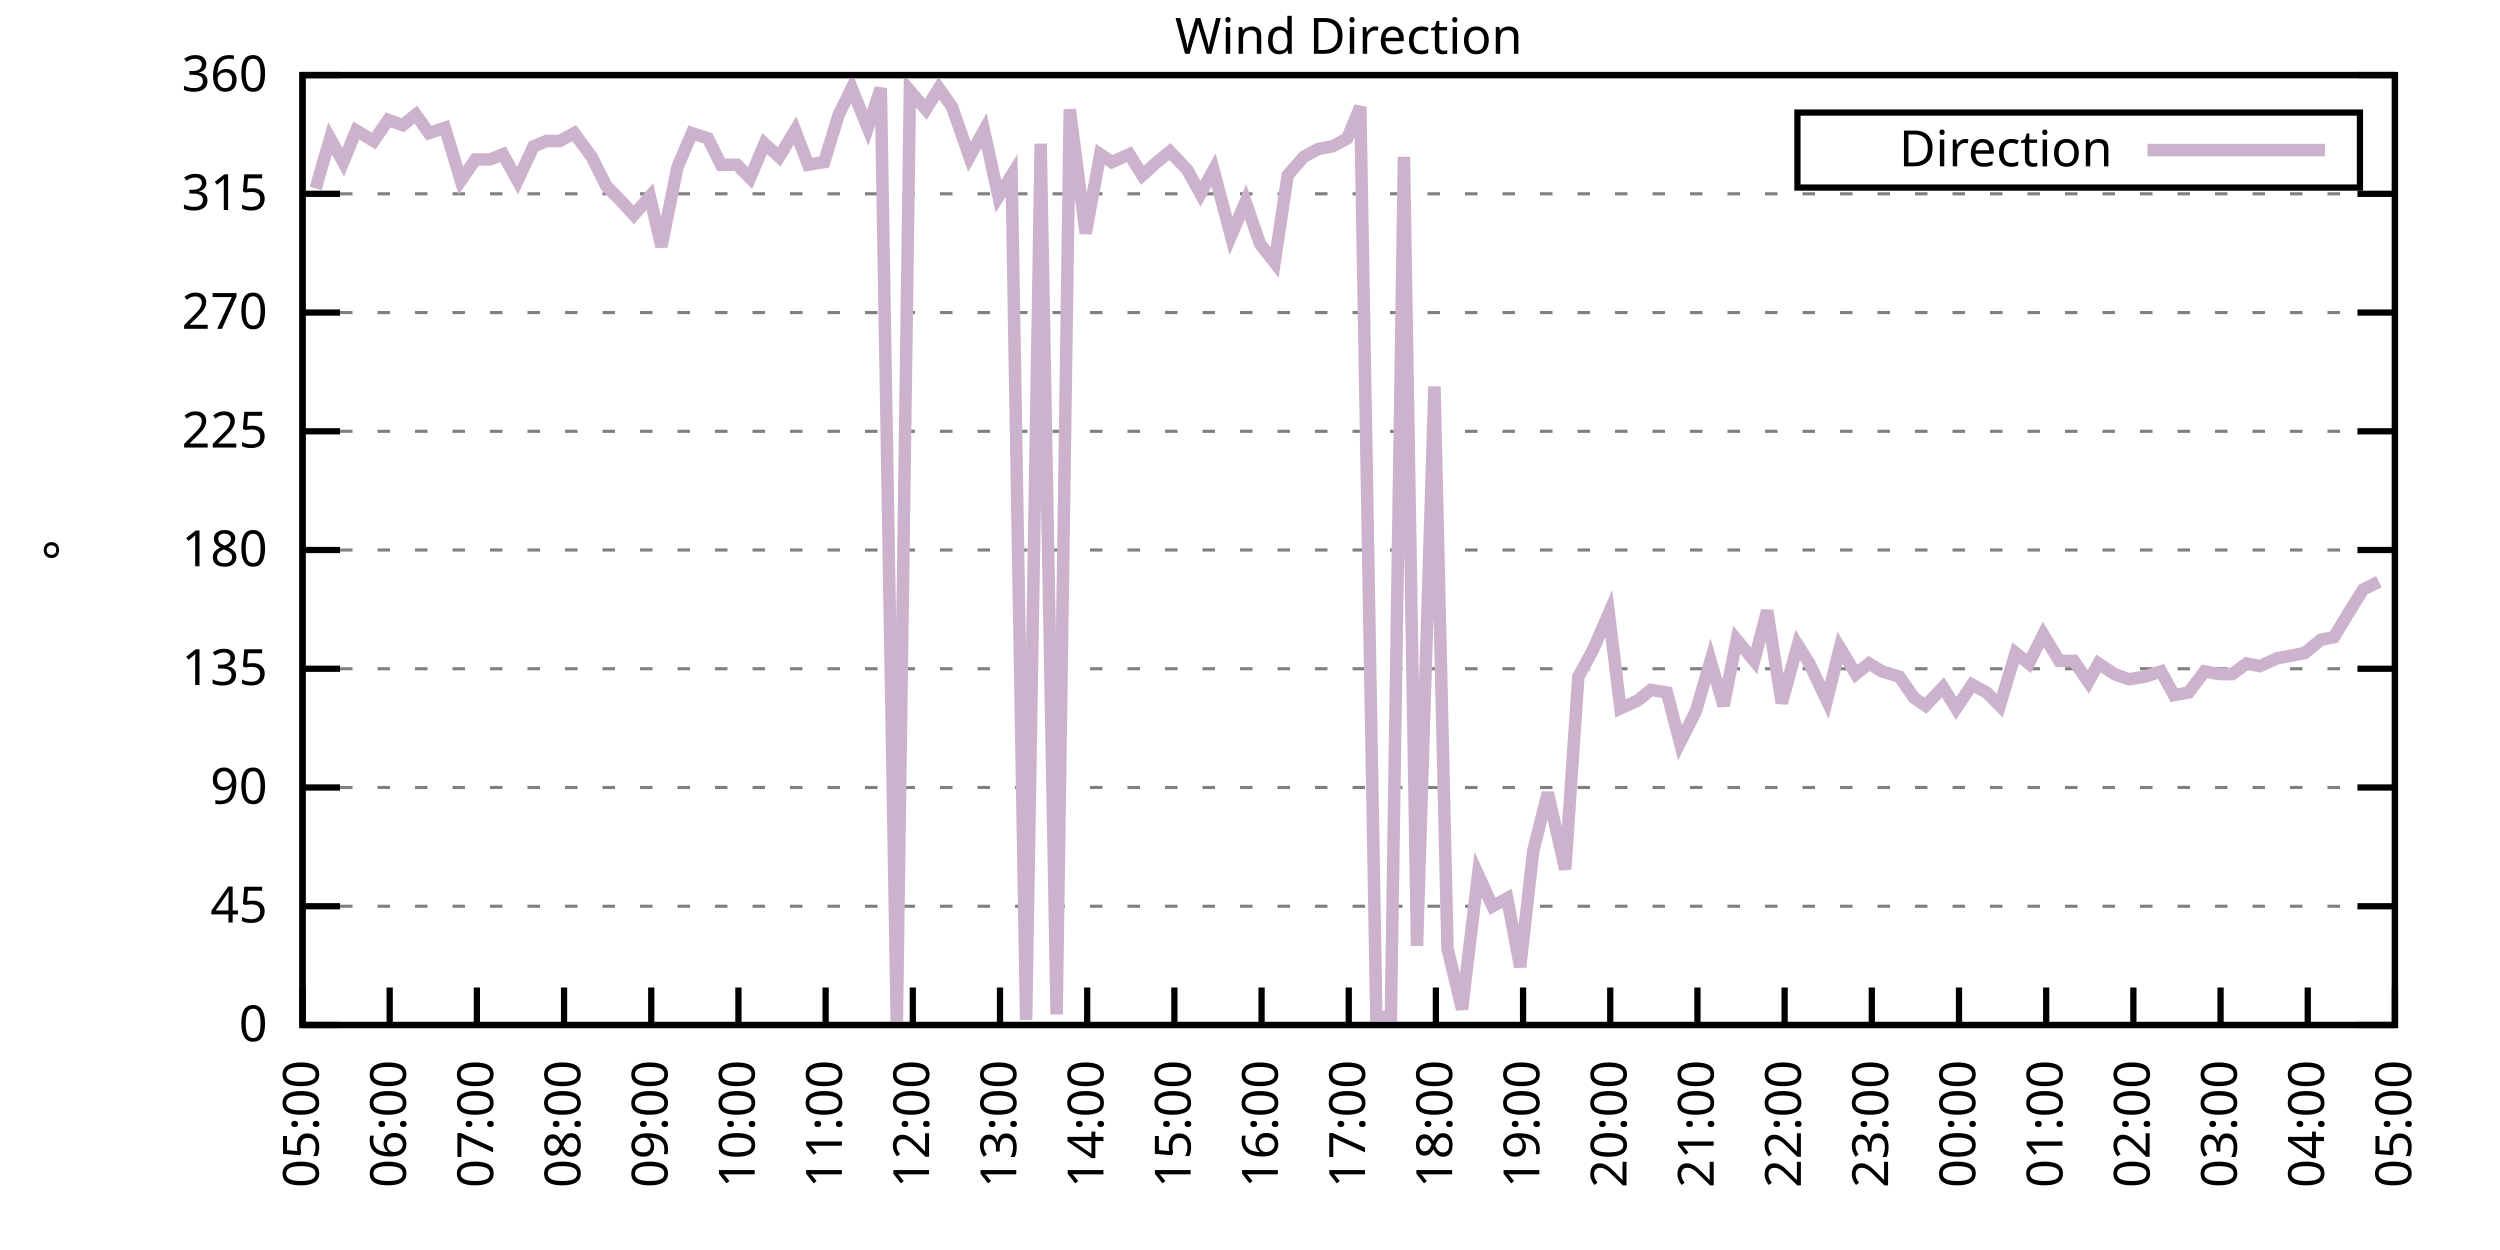
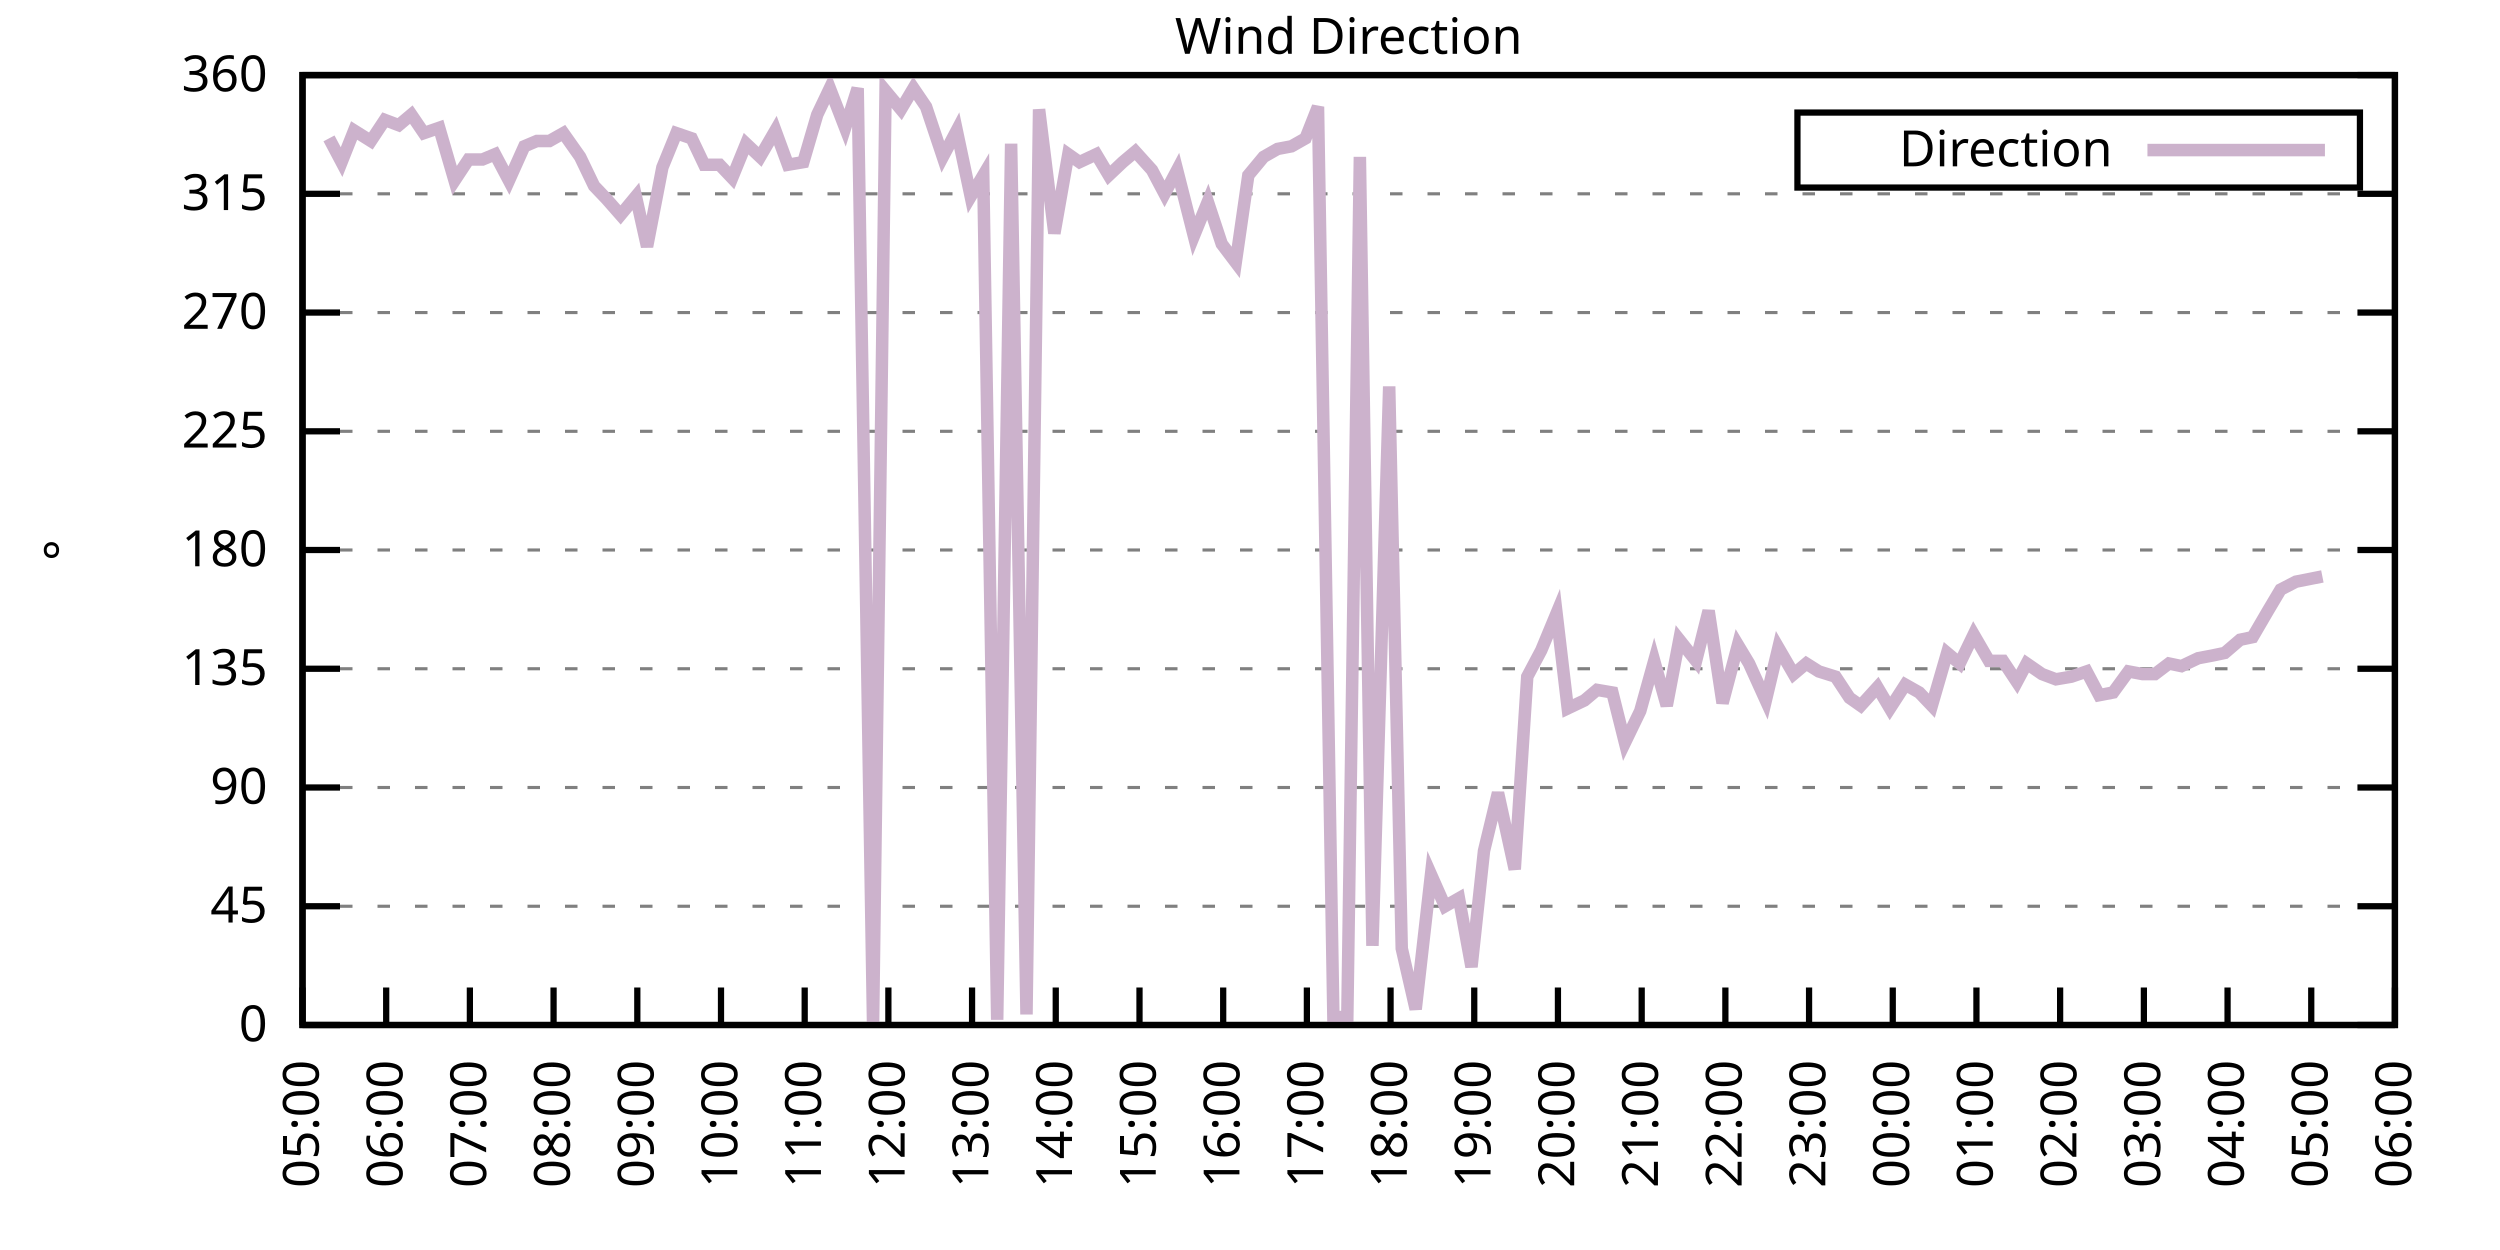
<svg xmlns="http://www.w3.org/2000/svg" xmlns:xlink="http://www.w3.org/1999/xlink" width="400" height="200" viewBox="0 0 400 200">
  <g id="gnuplot_canvas">
    <rect x="0" y="0" width="400" height="200" fill="none" />
    <defs>
      <circle id="gpDot" r="0.5" stroke-width="0.5" stroke="currentColor" />
      <path id="gpPt0" stroke-width="0.333" stroke="currentColor" d="M-1,0 h2 M0,-1 v2" />
      <path id="gpPt1" stroke-width="0.333" stroke="currentColor" d="M-1,-1 L1,1 M1,-1 L-1,1" />
      <path id="gpPt2" stroke-width="0.333" stroke="currentColor" d="M-1,0 L1,0 M0,-1 L0,1 M-1,-1 L1,1 M-1,1 L1,-1" />
      <rect id="gpPt3" stroke-width="0.333" stroke="currentColor" x="-1" y="-1" width="2" height="2" />
      <rect id="gpPt4" stroke-width="0.333" stroke="currentColor" fill="currentColor" x="-1" y="-1" width="2" height="2" />
      <circle id="gpPt5" stroke-width="0.333" stroke="currentColor" cx="0" cy="0" r="1" />
      <use xlink:href="#gpPt5" id="gpPt6" fill="currentColor" stroke="none" />
      <path id="gpPt7" stroke-width="0.333" stroke="currentColor" d="M0,-1.33 L-1.33,0.67 L1.33,0.67 z" />
      <use xlink:href="#gpPt7" id="gpPt8" fill="currentColor" stroke="none" />
      <use xlink:href="#gpPt7" id="gpPt9" stroke="currentColor" transform="rotate(180)" />
      <use xlink:href="#gpPt9" id="gpPt10" fill="currentColor" stroke="none" />
      <use xlink:href="#gpPt3" id="gpPt11" stroke="currentColor" transform="rotate(45)" />
      <use xlink:href="#gpPt11" id="gpPt12" fill="currentColor" stroke="none" />
      <path id="gpPt13" stroke-width="0.333" stroke="currentColor" d="M0,1.330 L1.265,0.411 L0.782,-1.067 L-0.782,-1.076 L-1.265,0.411 z" />
      <use xlink:href="#gpPt13" id="gpPt14" fill="currentColor" stroke="none" />
      <filter id="textbox" filterUnits="objectBoundingBox" x="0" y="0" height="1" width="1">
        <feFlood flood-color="white" flood-opacity="1" result="bgnd" />
        <feComposite in="SourceGraphic" in2="bgnd" operator="atop" />
      </filter>
      <filter id="greybox" filterUnits="objectBoundingBox" x="0" y="0" height="1" width="1">
        <feFlood flood-color="lightgrey" flood-opacity="1" result="grey" />
        <feComposite in="SourceGraphic" in2="grey" operator="atop" />
      </filter>
    </defs>
    <g fill="none" color="white" stroke="currentColor" stroke-width="1.00" stroke-linecap="butt" stroke-linejoin="miter">
</g>
    <g fill="none" color="black" stroke="currentColor" stroke-width="1.00" stroke-linecap="butt" stroke-linejoin="miter">
      <g stroke="none" shape-rendering="crispEdges">
        <polygon fill="rgb(255, 255, 255)" points="48.40,164.00 383.18,164.00 383.18,12.02 48.40,12.02 " />
      </g>
    </g>
    <g fill="none" color="black" stroke="currentColor" stroke-width="1.00" stroke-linecap="butt" stroke-linejoin="miter">
</g>
    <g fill="none" color="black" stroke="black" stroke-width="0.50" stroke-linecap="butt" stroke-linejoin="miter">
</g>
    <g fill="none" color="gray" stroke="currentColor" stroke-width="0.50" stroke-linecap="butt" stroke-linejoin="miter">
      <path stroke="gray" stroke-dasharray="2,4" class="gridline" d="M48.40,164.00 L383.19,164.00  " />
    </g>
    <g fill="none" color="gray" stroke="gray" stroke-width="1.00" stroke-linecap="butt" stroke-linejoin="miter">
</g>
    <g fill="none" color="black" stroke="currentColor" stroke-width="1.00" stroke-linecap="butt" stroke-linejoin="miter">
      <path stroke="black" d="M48.40,164.00 L54.40,164.00 M383.19,164.00 L377.19,164.00  " />
      <g transform="translate(42.80,166.60)" stroke="none" fill="black" font-family="Sans" font-size="8.00" text-anchor="end">
        <text>
          <tspan font-family="Sans"> 0</tspan>
        </text>
      </g>
    </g>
    <g fill="none" color="black" stroke="currentColor" stroke-width="1.00" stroke-linecap="butt" stroke-linejoin="miter">
</g>
    <g fill="none" color="black" stroke="black" stroke-width="0.50" stroke-linecap="butt" stroke-linejoin="miter">
</g>
    <g fill="none" color="gray" stroke="currentColor" stroke-width="0.50" stroke-linecap="butt" stroke-linejoin="miter">
      <path stroke="gray" stroke-dasharray="2,4" class="gridline" d="M48.40,145.00 L383.19,145.00  " />
    </g>
    <g fill="none" color="gray" stroke="gray" stroke-width="1.00" stroke-linecap="butt" stroke-linejoin="miter">
</g>
    <g fill="none" color="black" stroke="currentColor" stroke-width="1.00" stroke-linecap="butt" stroke-linejoin="miter">
      <path stroke="black" d="M48.40,145.00 L54.40,145.00 M383.19,145.00 L377.19,145.00  " />
      <g transform="translate(42.80,147.60)" stroke="none" fill="black" font-family="Sans" font-size="8.00" text-anchor="end">
        <text>
          <tspan font-family="Sans"> 45</tspan>
        </text>
      </g>
    </g>
    <g fill="none" color="black" stroke="currentColor" stroke-width="1.00" stroke-linecap="butt" stroke-linejoin="miter">
</g>
    <g fill="none" color="black" stroke="black" stroke-width="0.50" stroke-linecap="butt" stroke-linejoin="miter">
</g>
    <g fill="none" color="gray" stroke="currentColor" stroke-width="0.50" stroke-linecap="butt" stroke-linejoin="miter">
      <path stroke="gray" stroke-dasharray="2,4" class="gridline" d="M48.40,126.00 L383.19,126.00  " />
    </g>
    <g fill="none" color="gray" stroke="gray" stroke-width="1.00" stroke-linecap="butt" stroke-linejoin="miter">
</g>
    <g fill="none" color="black" stroke="currentColor" stroke-width="1.00" stroke-linecap="butt" stroke-linejoin="miter">
      <path stroke="black" d="M48.40,126.00 L54.40,126.00 M383.19,126.00 L377.19,126.00  " />
      <g transform="translate(42.80,128.60)" stroke="none" fill="black" font-family="Sans" font-size="8.00" text-anchor="end">
        <text>
          <tspan font-family="Sans"> 90</tspan>
        </text>
      </g>
    </g>
    <g fill="none" color="black" stroke="currentColor" stroke-width="1.00" stroke-linecap="butt" stroke-linejoin="miter">
</g>
    <g fill="none" color="black" stroke="black" stroke-width="0.50" stroke-linecap="butt" stroke-linejoin="miter">
</g>
    <g fill="none" color="gray" stroke="currentColor" stroke-width="0.50" stroke-linecap="butt" stroke-linejoin="miter">
      <path stroke="gray" stroke-dasharray="2,4" class="gridline" d="M48.40,107.00 L383.19,107.00  " />
    </g>
    <g fill="none" color="gray" stroke="gray" stroke-width="1.00" stroke-linecap="butt" stroke-linejoin="miter">
</g>
    <g fill="none" color="black" stroke="currentColor" stroke-width="1.00" stroke-linecap="butt" stroke-linejoin="miter">
      <path stroke="black" d="M48.40,107.00 L54.40,107.00 M383.19,107.00 L377.19,107.00  " />
      <g transform="translate(42.80,109.60)" stroke="none" fill="black" font-family="Sans" font-size="8.00" text-anchor="end">
        <text>
          <tspan font-family="Sans"> 135</tspan>
        </text>
      </g>
    </g>
    <g fill="none" color="black" stroke="currentColor" stroke-width="1.00" stroke-linecap="butt" stroke-linejoin="miter">
</g>
    <g fill="none" color="black" stroke="black" stroke-width="0.50" stroke-linecap="butt" stroke-linejoin="miter">
</g>
    <g fill="none" color="gray" stroke="currentColor" stroke-width="0.50" stroke-linecap="butt" stroke-linejoin="miter">
      <path stroke="gray" stroke-dasharray="2,4" class="gridline" d="M48.40,88.00 L383.19,88.00  " />
    </g>
    <g fill="none" color="gray" stroke="gray" stroke-width="1.00" stroke-linecap="butt" stroke-linejoin="miter">
</g>
    <g fill="none" color="black" stroke="currentColor" stroke-width="1.00" stroke-linecap="butt" stroke-linejoin="miter">
      <path stroke="black" d="M48.40,88.00 L54.40,88.00 M383.19,88.00 L377.19,88.00  " />
      <g transform="translate(42.80,90.60)" stroke="none" fill="black" font-family="Sans" font-size="8.00" text-anchor="end">
        <text>
          <tspan font-family="Sans"> 180</tspan>
        </text>
      </g>
    </g>
    <g fill="none" color="black" stroke="currentColor" stroke-width="1.00" stroke-linecap="butt" stroke-linejoin="miter">
</g>
    <g fill="none" color="black" stroke="black" stroke-width="0.50" stroke-linecap="butt" stroke-linejoin="miter">
</g>
    <g fill="none" color="gray" stroke="currentColor" stroke-width="0.50" stroke-linecap="butt" stroke-linejoin="miter">
      <path stroke="gray" stroke-dasharray="2,4" class="gridline" d="M48.40,69.01 L383.19,69.01  " />
    </g>
    <g fill="none" color="gray" stroke="gray" stroke-width="1.00" stroke-linecap="butt" stroke-linejoin="miter">
</g>
    <g fill="none" color="black" stroke="currentColor" stroke-width="1.00" stroke-linecap="butt" stroke-linejoin="miter">
      <path stroke="black" d="M48.40,69.01 L54.40,69.01 M383.19,69.01 L377.19,69.01  " />
      <g transform="translate(42.80,71.61)" stroke="none" fill="black" font-family="Sans" font-size="8.00" text-anchor="end">
        <text>
          <tspan font-family="Sans"> 225</tspan>
        </text>
      </g>
    </g>
    <g fill="none" color="black" stroke="currentColor" stroke-width="1.00" stroke-linecap="butt" stroke-linejoin="miter">
</g>
    <g fill="none" color="black" stroke="black" stroke-width="0.50" stroke-linecap="butt" stroke-linejoin="miter">
</g>
    <g fill="none" color="gray" stroke="currentColor" stroke-width="0.50" stroke-linecap="butt" stroke-linejoin="miter">
      <path stroke="gray" stroke-dasharray="2,4" class="gridline" d="M48.40,50.01 L383.19,50.01  " />
    </g>
    <g fill="none" color="gray" stroke="gray" stroke-width="1.00" stroke-linecap="butt" stroke-linejoin="miter">
</g>
    <g fill="none" color="black" stroke="currentColor" stroke-width="1.00" stroke-linecap="butt" stroke-linejoin="miter">
      <path stroke="black" d="M48.40,50.01 L54.40,50.01 M383.19,50.01 L377.19,50.01  " />
      <g transform="translate(42.80,52.61)" stroke="none" fill="black" font-family="Sans" font-size="8.00" text-anchor="end">
        <text>
          <tspan font-family="Sans"> 270</tspan>
        </text>
      </g>
    </g>
    <g fill="none" color="black" stroke="currentColor" stroke-width="1.00" stroke-linecap="butt" stroke-linejoin="miter">
</g>
    <g fill="none" color="black" stroke="black" stroke-width="0.50" stroke-linecap="butt" stroke-linejoin="miter">
</g>
    <g fill="none" color="gray" stroke="currentColor" stroke-width="0.50" stroke-linecap="butt" stroke-linejoin="miter">
      <path stroke="gray" stroke-dasharray="2,4" class="gridline" d="M48.40,31.01 L383.19,31.01  " />
    </g>
    <g fill="none" color="gray" stroke="gray" stroke-width="1.00" stroke-linecap="butt" stroke-linejoin="miter">
</g>
    <g fill="none" color="black" stroke="currentColor" stroke-width="1.00" stroke-linecap="butt" stroke-linejoin="miter">
      <path stroke="black" d="M48.40,31.01 L54.40,31.01 M383.19,31.01 L377.19,31.01  " />
      <g transform="translate(42.80,33.61)" stroke="none" fill="black" font-family="Sans" font-size="8.00" text-anchor="end">
        <text>
          <tspan font-family="Sans"> 315</tspan>
        </text>
      </g>
    </g>
    <g fill="none" color="black" stroke="currentColor" stroke-width="1.00" stroke-linecap="butt" stroke-linejoin="miter">
</g>
    <g fill="none" color="black" stroke="black" stroke-width="0.50" stroke-linecap="butt" stroke-linejoin="miter">
</g>
    <g fill="none" color="gray" stroke="currentColor" stroke-width="0.50" stroke-linecap="butt" stroke-linejoin="miter">
      <path stroke="gray" stroke-dasharray="2,4" class="gridline" d="M48.40,12.01 L383.19,12.01  " />
    </g>
    <g fill="none" color="gray" stroke="gray" stroke-width="1.00" stroke-linecap="butt" stroke-linejoin="miter">
</g>
    <g fill="none" color="black" stroke="currentColor" stroke-width="1.00" stroke-linecap="butt" stroke-linejoin="miter">
      <path stroke="black" d="M48.40,12.01 L54.40,12.01 M383.19,12.01 L377.19,12.01  " />
      <g transform="translate(42.80,14.61)" stroke="none" fill="black" font-family="Sans" font-size="8.00" text-anchor="end">
        <text>
          <tspan font-family="Sans"> 360</tspan>
        </text>
      </g>
    </g>
    <g fill="none" color="black" stroke="currentColor" stroke-width="1.00" stroke-linecap="butt" stroke-linejoin="miter">
      <path stroke="black" d="M48.40,164.00 L48.40,158.00  " />
      <g transform="translate(51.00,169.60) rotate(270.00)" stroke="none" fill="black" font-family="Sans" font-size="8.00" text-anchor="end">
        <text>
          <tspan font-family="Sans">05:00</tspan>
        </text>
      </g>
    </g>
    <g fill="none" color="black" stroke="currentColor" stroke-width="1.00" stroke-linecap="butt" stroke-linejoin="miter">
-       <path stroke="black" d="M62.35,164.00 L62.35,158.00  " />
-       <g transform="translate(64.95,169.60) rotate(270.00)" stroke="none" fill="black" font-family="Sans" font-size="8.00" text-anchor="end">
+       <path stroke="black" d="M61.79,164.00 L61.79,158.00  " />
+       <g transform="translate(64.39,169.60) rotate(270.00)" stroke="none" fill="black" font-family="Sans" font-size="8.00" text-anchor="end">
        <text>
          <tspan font-family="Sans">06:00</tspan>
        </text>
      </g>
    </g>
    <g fill="none" color="black" stroke="currentColor" stroke-width="1.00" stroke-linecap="butt" stroke-linejoin="miter">
-       <path stroke="black" d="M76.30,164.00 L76.30,158.00  " />
-       <g transform="translate(78.90,169.60) rotate(270.00)" stroke="none" fill="black" font-family="Sans" font-size="8.00" text-anchor="end">
+       <path stroke="black" d="M75.18,164.00 L75.18,158.00  " />
+       <g transform="translate(77.78,169.60) rotate(270.00)" stroke="none" fill="black" font-family="Sans" font-size="8.00" text-anchor="end">
        <text>
          <tspan font-family="Sans">07:00</tspan>
        </text>
      </g>
    </g>
    <g fill="none" color="black" stroke="currentColor" stroke-width="1.00" stroke-linecap="butt" stroke-linejoin="miter">
-       <path stroke="black" d="M90.25,164.00 L90.25,158.00  " />
-       <g transform="translate(92.85,169.60) rotate(270.00)" stroke="none" fill="black" font-family="Sans" font-size="8.00" text-anchor="end">
+       <path stroke="black" d="M88.57,164.00 L88.57,158.00  " />
+       <g transform="translate(91.17,169.60) rotate(270.00)" stroke="none" fill="black" font-family="Sans" font-size="8.00" text-anchor="end">
        <text>
          <tspan font-family="Sans">08:00</tspan>
        </text>
      </g>
    </g>
    <g fill="none" color="black" stroke="currentColor" stroke-width="1.00" stroke-linecap="butt" stroke-linejoin="miter">
-       <path stroke="black" d="M104.20,164.00 L104.20,158.00  " />
-       <g transform="translate(106.80,169.60) rotate(270.00)" stroke="none" fill="black" font-family="Sans" font-size="8.00" text-anchor="end">
+       <path stroke="black" d="M101.97,164.00 L101.97,158.00  " />
+       <g transform="translate(104.57,169.60) rotate(270.00)" stroke="none" fill="black" font-family="Sans" font-size="8.00" text-anchor="end">
        <text>
          <tspan font-family="Sans">09:00</tspan>
        </text>
      </g>
    </g>
    <g fill="none" color="black" stroke="currentColor" stroke-width="1.00" stroke-linecap="butt" stroke-linejoin="miter">
-       <path stroke="black" d="M118.15,164.00 L118.15,158.00  " />
-       <g transform="translate(120.75,169.60) rotate(270.00)" stroke="none" fill="black" font-family="Sans" font-size="8.00" text-anchor="end">
+       <path stroke="black" d="M115.36,164.00 L115.36,158.00  " />
+       <g transform="translate(117.96,169.60) rotate(270.00)" stroke="none" fill="black" font-family="Sans" font-size="8.00" text-anchor="end">
        <text>
          <tspan font-family="Sans">10:00</tspan>
        </text>
      </g>
    </g>
    <g fill="none" color="black" stroke="currentColor" stroke-width="1.00" stroke-linecap="butt" stroke-linejoin="miter">
-       <path stroke="black" d="M132.10,164.00 L132.10,158.00  " />
-       <g transform="translate(134.70,169.60) rotate(270.00)" stroke="none" fill="black" font-family="Sans" font-size="8.00" text-anchor="end">
+       <path stroke="black" d="M128.75,164.00 L128.75,158.00  " />
+       <g transform="translate(131.35,169.60) rotate(270.00)" stroke="none" fill="black" font-family="Sans" font-size="8.00" text-anchor="end">
        <text>
          <tspan font-family="Sans">11:00</tspan>
        </text>
      </g>
    </g>
    <g fill="none" color="black" stroke="currentColor" stroke-width="1.00" stroke-linecap="butt" stroke-linejoin="miter">
-       <path stroke="black" d="M146.05,164.00 L146.05,158.00  " />
-       <g transform="translate(148.65,169.60) rotate(270.00)" stroke="none" fill="black" font-family="Sans" font-size="8.00" text-anchor="end">
+       <path stroke="black" d="M142.14,164.00 L142.14,158.00  " />
+       <g transform="translate(144.74,169.60) rotate(270.00)" stroke="none" fill="black" font-family="Sans" font-size="8.00" text-anchor="end">
        <text>
          <tspan font-family="Sans">12:00</tspan>
        </text>
      </g>
    </g>
    <g fill="none" color="black" stroke="currentColor" stroke-width="1.00" stroke-linecap="butt" stroke-linejoin="miter">
-       <path stroke="black" d="M160.00,164.00 L160.00,158.00  " />
-       <g transform="translate(162.60,169.60) rotate(270.00)" stroke="none" fill="black" font-family="Sans" font-size="8.00" text-anchor="end">
+       <path stroke="black" d="M155.53,164.00 L155.53,158.00  " />
+       <g transform="translate(158.13,169.60) rotate(270.00)" stroke="none" fill="black" font-family="Sans" font-size="8.00" text-anchor="end">
        <text>
          <tspan font-family="Sans">13:00</tspan>
        </text>
      </g>
    </g>
    <g fill="none" color="black" stroke="currentColor" stroke-width="1.00" stroke-linecap="butt" stroke-linejoin="miter">
-       <path stroke="black" d="M173.95,164.00 L173.95,158.00  " />
-       <g transform="translate(176.55,169.60) rotate(270.00)" stroke="none" fill="black" font-family="Sans" font-size="8.00" text-anchor="end">
+       <path stroke="black" d="M168.92,164.00 L168.92,158.00  " />
+       <g transform="translate(171.52,169.60) rotate(270.00)" stroke="none" fill="black" font-family="Sans" font-size="8.00" text-anchor="end">
        <text>
          <tspan font-family="Sans">14:00</tspan>
        </text>
      </g>
    </g>
    <g fill="none" color="black" stroke="currentColor" stroke-width="1.00" stroke-linecap="butt" stroke-linejoin="miter">
-       <path stroke="black" d="M187.90,164.00 L187.90,158.00  " />
-       <g transform="translate(190.50,169.60) rotate(270.00)" stroke="none" fill="black" font-family="Sans" font-size="8.00" text-anchor="end">
+       <path stroke="black" d="M182.32,164.00 L182.32,158.00  " />
+       <g transform="translate(184.92,169.60) rotate(270.00)" stroke="none" fill="black" font-family="Sans" font-size="8.00" text-anchor="end">
        <text>
          <tspan font-family="Sans">15:00</tspan>
        </text>
      </g>
    </g>
    <g fill="none" color="black" stroke="currentColor" stroke-width="1.00" stroke-linecap="butt" stroke-linejoin="miter">
-       <path stroke="black" d="M201.85,164.00 L201.85,158.00  " />
-       <g transform="translate(204.45,169.60) rotate(270.00)" stroke="none" fill="black" font-family="Sans" font-size="8.00" text-anchor="end">
+       <path stroke="black" d="M195.71,164.00 L195.71,158.00  " />
+       <g transform="translate(198.31,169.60) rotate(270.00)" stroke="none" fill="black" font-family="Sans" font-size="8.00" text-anchor="end">
        <text>
          <tspan font-family="Sans">16:00</tspan>
        </text>
      </g>
    </g>
    <g fill="none" color="black" stroke="currentColor" stroke-width="1.00" stroke-linecap="butt" stroke-linejoin="miter">
-       <path stroke="black" d="M215.80,164.00 L215.80,158.00  " />
-       <g transform="translate(218.40,169.60) rotate(270.00)" stroke="none" fill="black" font-family="Sans" font-size="8.00" text-anchor="end">
+       <path stroke="black" d="M209.10,164.00 L209.10,158.00  " />
+       <g transform="translate(211.70,169.60) rotate(270.00)" stroke="none" fill="black" font-family="Sans" font-size="8.00" text-anchor="end">
        <text>
          <tspan font-family="Sans">17:00</tspan>
        </text>
      </g>
    </g>
    <g fill="none" color="black" stroke="currentColor" stroke-width="1.00" stroke-linecap="butt" stroke-linejoin="miter">
-       <path stroke="black" d="M229.74,164.00 L229.74,158.00  " />
-       <g transform="translate(232.34,169.60) rotate(270.00)" stroke="none" fill="black" font-family="Sans" font-size="8.00" text-anchor="end">
+       <path stroke="black" d="M222.49,164.00 L222.49,158.00  " />
+       <g transform="translate(225.09,169.60) rotate(270.00)" stroke="none" fill="black" font-family="Sans" font-size="8.00" text-anchor="end">
        <text>
          <tspan font-family="Sans">18:00</tspan>
        </text>
      </g>
    </g>
    <g fill="none" color="black" stroke="currentColor" stroke-width="1.00" stroke-linecap="butt" stroke-linejoin="miter">
-       <path stroke="black" d="M243.69,164.00 L243.69,158.00  " />
-       <g transform="translate(246.29,169.60) rotate(270.00)" stroke="none" fill="black" font-family="Sans" font-size="8.00" text-anchor="end">
+       <path stroke="black" d="M235.88,164.00 L235.88,158.00  " />
+       <g transform="translate(238.48,169.60) rotate(270.00)" stroke="none" fill="black" font-family="Sans" font-size="8.00" text-anchor="end">
        <text>
          <tspan font-family="Sans">19:00</tspan>
        </text>
      </g>
    </g>
    <g fill="none" color="black" stroke="currentColor" stroke-width="1.00" stroke-linecap="butt" stroke-linejoin="miter">
-       <path stroke="black" d="M257.64,164.00 L257.64,158.00  " />
-       <g transform="translate(260.24,169.60) rotate(270.00)" stroke="none" fill="black" font-family="Sans" font-size="8.00" text-anchor="end">
+       <path stroke="black" d="M249.27,164.00 L249.27,158.00  " />
+       <g transform="translate(251.87,169.60) rotate(270.00)" stroke="none" fill="black" font-family="Sans" font-size="8.00" text-anchor="end">
        <text>
          <tspan font-family="Sans">20:00</tspan>
        </text>
      </g>
    </g>
    <g fill="none" color="black" stroke="currentColor" stroke-width="1.00" stroke-linecap="butt" stroke-linejoin="miter">
-       <path stroke="black" d="M271.59,164.00 L271.59,158.00  " />
-       <g transform="translate(274.19,169.60) rotate(270.00)" stroke="none" fill="black" font-family="Sans" font-size="8.00" text-anchor="end">
+       <path stroke="black" d="M262.67,164.00 L262.67,158.00  " />
+       <g transform="translate(265.27,169.60) rotate(270.00)" stroke="none" fill="black" font-family="Sans" font-size="8.00" text-anchor="end">
        <text>
          <tspan font-family="Sans">21:00</tspan>
        </text>
      </g>
    </g>
    <g fill="none" color="black" stroke="currentColor" stroke-width="1.00" stroke-linecap="butt" stroke-linejoin="miter">
-       <path stroke="black" d="M285.54,164.00 L285.54,158.00  " />
-       <g transform="translate(288.14,169.60) rotate(270.00)" stroke="none" fill="black" font-family="Sans" font-size="8.00" text-anchor="end">
+       <path stroke="black" d="M276.06,164.00 L276.06,158.00  " />
+       <g transform="translate(278.66,169.60) rotate(270.00)" stroke="none" fill="black" font-family="Sans" font-size="8.00" text-anchor="end">
        <text>
          <tspan font-family="Sans">22:00</tspan>
        </text>
      </g>
    </g>
    <g fill="none" color="black" stroke="currentColor" stroke-width="1.00" stroke-linecap="butt" stroke-linejoin="miter">
-       <path stroke="black" d="M299.49,164.00 L299.49,158.00  " />
-       <g transform="translate(302.09,169.60) rotate(270.00)" stroke="none" fill="black" font-family="Sans" font-size="8.00" text-anchor="end">
+       <path stroke="black" d="M289.45,164.00 L289.45,158.00  " />
+       <g transform="translate(292.05,169.60) rotate(270.00)" stroke="none" fill="black" font-family="Sans" font-size="8.00" text-anchor="end">
        <text>
          <tspan font-family="Sans">23:00</tspan>
        </text>
      </g>
    </g>
    <g fill="none" color="black" stroke="currentColor" stroke-width="1.00" stroke-linecap="butt" stroke-linejoin="miter">
-       <path stroke="black" d="M313.44,164.00 L313.44,158.00  " />
-       <g transform="translate(316.04,169.60) rotate(270.00)" stroke="none" fill="black" font-family="Sans" font-size="8.00" text-anchor="end">
+       <path stroke="black" d="M302.84,164.00 L302.84,158.00  " />
+       <g transform="translate(305.44,169.60) rotate(270.00)" stroke="none" fill="black" font-family="Sans" font-size="8.00" text-anchor="end">
        <text>
          <tspan font-family="Sans">00:00</tspan>
        </text>
      </g>
    </g>
    <g fill="none" color="black" stroke="currentColor" stroke-width="1.00" stroke-linecap="butt" stroke-linejoin="miter">
-       <path stroke="black" d="M327.39,164.00 L327.39,158.00  " />
-       <g transform="translate(329.99,169.60) rotate(270.00)" stroke="none" fill="black" font-family="Sans" font-size="8.00" text-anchor="end">
+       <path stroke="black" d="M316.23,164.00 L316.23,158.00  " />
+       <g transform="translate(318.83,169.60) rotate(270.00)" stroke="none" fill="black" font-family="Sans" font-size="8.00" text-anchor="end">
        <text>
          <tspan font-family="Sans">01:00</tspan>
        </text>
      </g>
    </g>
    <g fill="none" color="black" stroke="currentColor" stroke-width="1.00" stroke-linecap="butt" stroke-linejoin="miter">
-       <path stroke="black" d="M341.34,164.00 L341.34,158.00  " />
-       <g transform="translate(343.94,169.60) rotate(270.00)" stroke="none" fill="black" font-family="Sans" font-size="8.00" text-anchor="end">
+       <path stroke="black" d="M329.62,164.00 L329.62,158.00  " />
+       <g transform="translate(332.22,169.60) rotate(270.00)" stroke="none" fill="black" font-family="Sans" font-size="8.00" text-anchor="end">
        <text>
          <tspan font-family="Sans">02:00</tspan>
        </text>
      </g>
    </g>
    <g fill="none" color="black" stroke="currentColor" stroke-width="1.00" stroke-linecap="butt" stroke-linejoin="miter">
-       <path stroke="black" d="M355.29,164.00 L355.29,158.00  " />
-       <g transform="translate(357.89,169.60) rotate(270.00)" stroke="none" fill="black" font-family="Sans" font-size="8.00" text-anchor="end">
+       <path stroke="black" d="M343.02,164.00 L343.02,158.00  " />
+       <g transform="translate(345.62,169.60) rotate(270.00)" stroke="none" fill="black" font-family="Sans" font-size="8.00" text-anchor="end">
        <text>
          <tspan font-family="Sans">03:00</tspan>
        </text>
      </g>
    </g>
    <g fill="none" color="black" stroke="currentColor" stroke-width="1.00" stroke-linecap="butt" stroke-linejoin="miter">
-       <path stroke="black" d="M369.24,164.00 L369.24,158.00  " />
-       <g transform="translate(371.84,169.60) rotate(270.00)" stroke="none" fill="black" font-family="Sans" font-size="8.00" text-anchor="end">
+       <path stroke="black" d="M356.41,164.00 L356.41,158.00  " />
+       <g transform="translate(359.01,169.60) rotate(270.00)" stroke="none" fill="black" font-family="Sans" font-size="8.00" text-anchor="end">
        <text>
          <tspan font-family="Sans">04:00</tspan>
+         </text>
+       </g>
+     </g>
+     <g fill="none" color="black" stroke="currentColor" stroke-width="1.00" stroke-linecap="butt" stroke-linejoin="miter">
+       <path stroke="black" d="M369.80,164.00 L369.80,158.00  " />
+       <g transform="translate(372.40,169.60) rotate(270.00)" stroke="none" fill="black" font-family="Sans" font-size="8.00" text-anchor="end">
+         <text>
+           <tspan font-family="Sans">05:00</tspan>
        </text>
      </g>
    </g>
    <g fill="none" color="black" stroke="currentColor" stroke-width="1.00" stroke-linecap="butt" stroke-linejoin="miter">
      <path stroke="black" d="M383.19,164.00 L383.19,158.00  " />
      <g transform="translate(385.79,169.60) rotate(270.00)" stroke="none" fill="black" font-family="Sans" font-size="8.00" text-anchor="end">
        <text>
-           <tspan font-family="Sans">05:00</tspan>
+           <tspan font-family="Sans">06:00</tspan>
        </text>
      </g>
    </g>
    <g fill="none" color="black" stroke="currentColor" stroke-width="1.00" stroke-linecap="butt" stroke-linejoin="miter">
</g>
    <g fill="none" color="black" stroke="currentColor" stroke-width="1.00" stroke-linecap="butt" stroke-linejoin="miter">
      <path stroke="black" d="M48.40,12.01 L48.40,164.00 L383.19,164.00 L383.19,12.01 L48.40,12.01 Z  " />
    </g>
    <g fill="none" color="black" stroke="currentColor" stroke-width="1.00" stroke-linecap="butt" stroke-linejoin="miter">
</g>
    <g fill="none" color="black" stroke="currentColor" stroke-width="1.00" stroke-linecap="butt" stroke-linejoin="miter">
      <path stroke="black" d="M287.59,30.01 L287.59,18.01 L377.59,18.01 L377.59,30.01 L287.59,30.01 Z  " />
    </g>
    <g id="Wind_direction_plot_1">
      <g fill="none" color="white" stroke="black" stroke-width="2.00" stroke-linecap="butt" stroke-linejoin="miter">
</g>
      <g fill="none" color="black" stroke="currentColor" stroke-width="2.00" stroke-linecap="butt" stroke-linejoin="miter">
        <g transform="translate(337.99,26.61)" stroke="none" fill="black" font-family="Sans" font-size="8.00" text-anchor="end">
          <text>
            <tspan font-family="Sans">Direction</tspan>
          </text>
        </g>
      </g>
      <g fill="none" color="black" stroke="currentColor" stroke-width="2.00" stroke-linecap="butt" stroke-linejoin="miter">
-         <path stroke="rgb(204, 178, 204)" d="M343.59,24.01 L371.99,24.01 M50.49,30.16 L52.82,22.14 L54.91,25.94 L57.00,20.88 L59.79,22.56 L62.12,19.19   L64.44,20.03 L66.53,18.34 L68.63,21.30 L71.18,20.45 L73.74,28.90 L76.07,25.52 L78.39,25.52 L80.48,24.68   L82.81,28.90 L85.37,23.41 L87.46,22.56 L89.55,22.56 L91.88,21.30 L94.67,25.10 L96.99,29.74 L99.08,31.85   L101.41,34.39 L103.97,31.43 L105.83,39.45 L108.38,26.79 L110.71,21.30 L113.27,22.14 L115.36,26.36 L117.92,26.36   L120.01,28.48 L122.33,22.99 L124.66,25.10 L127.22,20.88 L129.31,26.36 L131.87,25.94 L134.19,18.34 L136.28,14.12   L138.84,20.45 L140.93,14.12 L143.49,164.00 L145.58,14.54 L148.14,17.50 L150.23,14.12 L152.32,17.08 L155.11,25.10   L157.44,20.88 L159.76,31.43 L161.86,28.05 L164.18,163.16 L166.51,22.99 L169.06,162.31 L171.16,17.50 L173.71,37.34   L176.04,24.68 L177.90,25.94 L180.69,24.68 L182.78,28.05 L185.11,25.94 L187.20,24.25 L189.99,27.21 L192.08,31.01   L194.17,27.21 L196.96,37.76 L199.29,32.28 L201.61,39.03 L203.94,41.99 L206.03,28.05 L208.59,25.10 L210.91,23.83   L213.24,23.41 L215.56,22.14 L217.65,17.08 L220.21,162.73 L222.54,162.73 L224.63,25.10 L226.72,151.33 L229.51,61.83   L231.60,151.76 L233.93,161.47 L236.49,139.93 L238.81,145.00 L241.14,143.73 L243.23,154.71 L245.32,136.14 L247.65,126.85   L250.44,139.09 L252.53,108.27 L254.85,104.05 L257.41,98.14 L259.27,113.34 L262.06,112.07 L264.15,110.38 L266.71,110.80   L268.80,118.83 L271.36,113.76 L273.69,105.74 L275.78,112.91 L277.87,102.36 L280.66,105.74 L282.75,97.72 L285.08,112.49   L287.64,103.20 L289.50,106.16 L292.29,112.07 L294.38,103.63 L296.94,107.85 L299.03,106.16 L301.12,107.43 L303.91,108.27   L306.23,111.65 L308.09,112.91 L310.88,109.96 L312.98,113.34 L315.53,109.54 L317.86,110.80 L319.95,112.91 L322.51,104.47   L324.60,106.16 L326.93,101.52 L329.48,105.74 L331.81,105.74 L334.13,109.11 L335.76,106.16 L338.32,107.85 L340.64,108.69   L343.20,108.27 L345.76,107.43 L347.85,111.23 L350.18,110.80 L352.73,107.43 L355.06,107.85 L357.15,107.85 L359.48,106.16   L361.57,106.58 L364.36,105.31 L366.68,104.89 L368.78,104.47 L371.33,102.36 L373.43,101.94 L375.98,97.72 L378.08,94.34   L380.63,93.07  " />
+         <path stroke="rgb(204, 178, 204)" d="M343.59,24.01 L371.99,24.01 M52.64,22.14 L54.65,25.94 L56.66,20.88 L59.34,22.56 L61.57,19.19 L63.80,20.03   L65.81,18.34 L67.82,21.30 L70.27,20.45 L72.73,28.90 L74.96,25.52 L77.19,25.52 L79.20,24.68 L81.43,28.90   L83.89,23.41 L85.90,22.56 L87.91,22.56 L90.14,21.30 L92.82,25.10 L95.05,29.74 L97.06,31.85 L99.29,34.39   L101.74,31.43 L103.53,39.45 L105.98,26.79 L108.22,21.30 L110.67,22.14 L112.68,26.36 L115.13,26.36 L117.14,28.48   L119.38,22.99 L121.61,25.10 L124.06,20.88 L126.07,26.36 L128.53,25.94 L130.76,18.34 L132.77,14.12 L135.22,20.45   L137.23,14.12 L139.69,164.00 L141.69,14.54 L144.15,17.50 L146.16,14.12 L148.17,17.08 L150.85,25.10 L153.08,20.88   L155.31,31.43 L157.32,28.05 L159.55,163.16 L161.78,22.99 L164.24,162.31 L166.25,17.50 L168.70,37.34 L170.93,24.68   L172.72,25.94 L175.40,24.68 L177.41,28.05 L179.64,25.94 L181.65,24.25 L184.32,27.21 L186.33,31.01 L188.34,27.21   L191.02,37.76 L193.25,32.28 L195.48,39.03 L197.72,41.99 L199.73,28.05 L202.18,25.10 L204.41,23.83 L206.64,23.41   L208.88,22.14 L210.88,17.08 L213.34,162.73 L215.57,162.73 L217.58,25.10 L219.59,151.33 L222.27,61.83 L224.28,151.76   L226.51,161.47 L228.96,139.93 L231.20,145.00 L233.43,143.73 L235.44,154.71 L237.44,136.14 L239.68,126.85 L242.36,139.09   L244.36,108.27 L246.60,104.05 L249.05,98.14 L250.84,113.34 L253.51,112.07 L255.52,110.38 L257.98,110.80 L259.99,118.83   L262.44,113.76 L264.67,105.74 L266.68,112.91 L268.69,102.36 L271.37,105.74 L273.38,97.72 L275.61,112.49 L278.07,103.20   L279.85,106.16 L282.53,112.07 L284.54,103.63 L286.99,107.85 L289.00,106.16 L291.01,107.43 L293.69,108.27 L295.92,111.65   L297.71,112.91 L300.39,109.96 L302.39,113.34 L304.85,109.54 L307.08,110.80 L309.09,112.91 L311.54,104.47 L313.55,106.16   L315.79,101.52 L318.24,105.74 L320.47,105.74 L322.70,109.11 L324.27,106.16 L326.72,107.85 L328.95,108.69 L331.41,108.27   L333.86,107.43 L335.87,111.23 L338.10,110.80 L340.56,107.43 L342.79,107.85 L344.80,107.85 L347.03,106.16 L349.04,106.58   L351.72,105.31 L353.95,104.89 L355.96,104.47 L358.42,102.36 L360.42,101.94 L362.88,97.72 L364.89,94.34 L367.34,93.07   L371.58,92.23  " />
      </g>
    </g>
    <g fill="none" color="black" stroke="currentColor" stroke-width="2.00" stroke-linecap="butt" stroke-linejoin="miter">
</g>
    <g fill="none" color="black" stroke="black" stroke-width="1.00" stroke-linecap="butt" stroke-linejoin="miter">
</g>
    <g fill="none" color="black" stroke="currentColor" stroke-width="1.00" stroke-linecap="butt" stroke-linejoin="miter">
      <path stroke="black" d="M48.40,12.01 L48.40,164.00 L383.19,164.00 L383.19,12.01 L48.40,12.01 Z  " />
      <g transform="translate(12.80,88.01) rotate(270.00)" stroke="none" fill="black" font-family="Sans" font-size="8.00" text-anchor="middle">
        <text>
          <tspan font-family="Sans">°</tspan>
        </text>
      </g>
    </g>
    <g fill="none" color="black" stroke="currentColor" stroke-width="1.00" stroke-linecap="butt" stroke-linejoin="miter">
</g>
    <g fill="none" color="black" stroke="currentColor" stroke-width="1.00" stroke-linecap="butt" stroke-linejoin="miter">
      <g transform="translate(215.79,8.61)" stroke="none" fill="black" font-family="Sans" font-size="8.00" text-anchor="middle">
        <text>
          <tspan font-family="Sans">Wind Direction</tspan>
        </text>
      </g>
    </g>
    <g fill="none" color="black" stroke="currentColor" stroke-width="1.00" stroke-linecap="butt" stroke-linejoin="miter">
</g>
  </g>
</svg>
